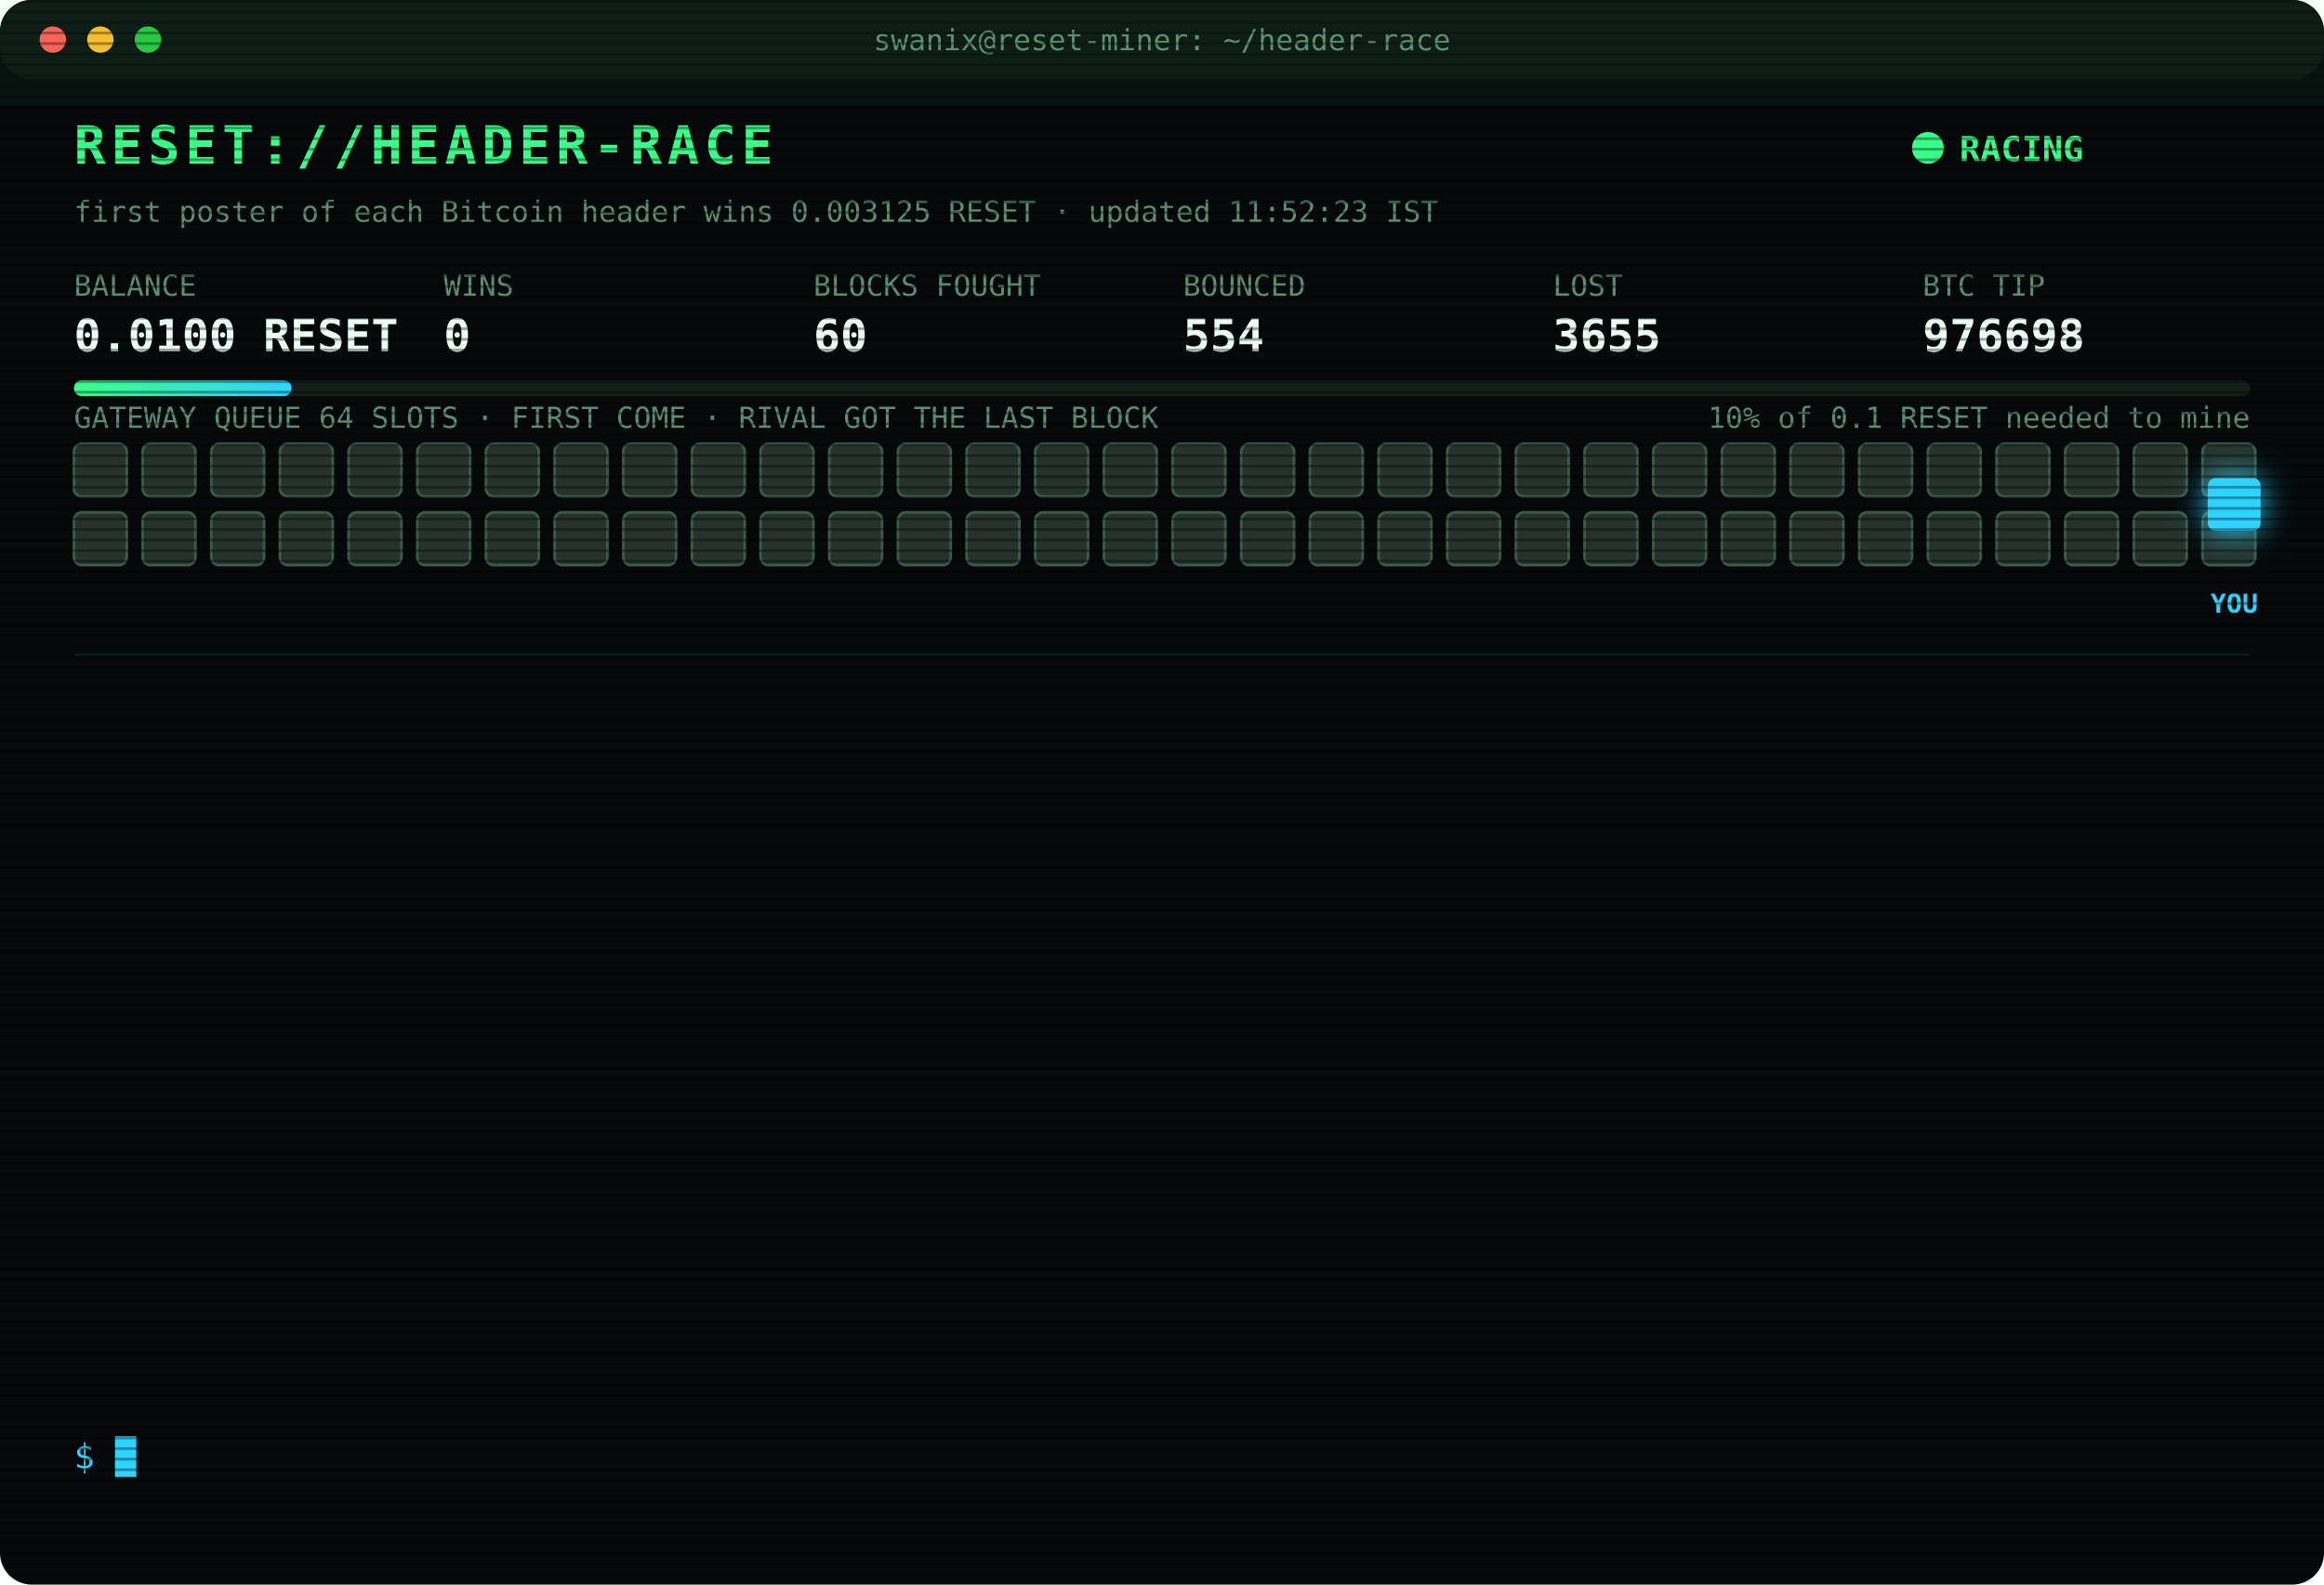
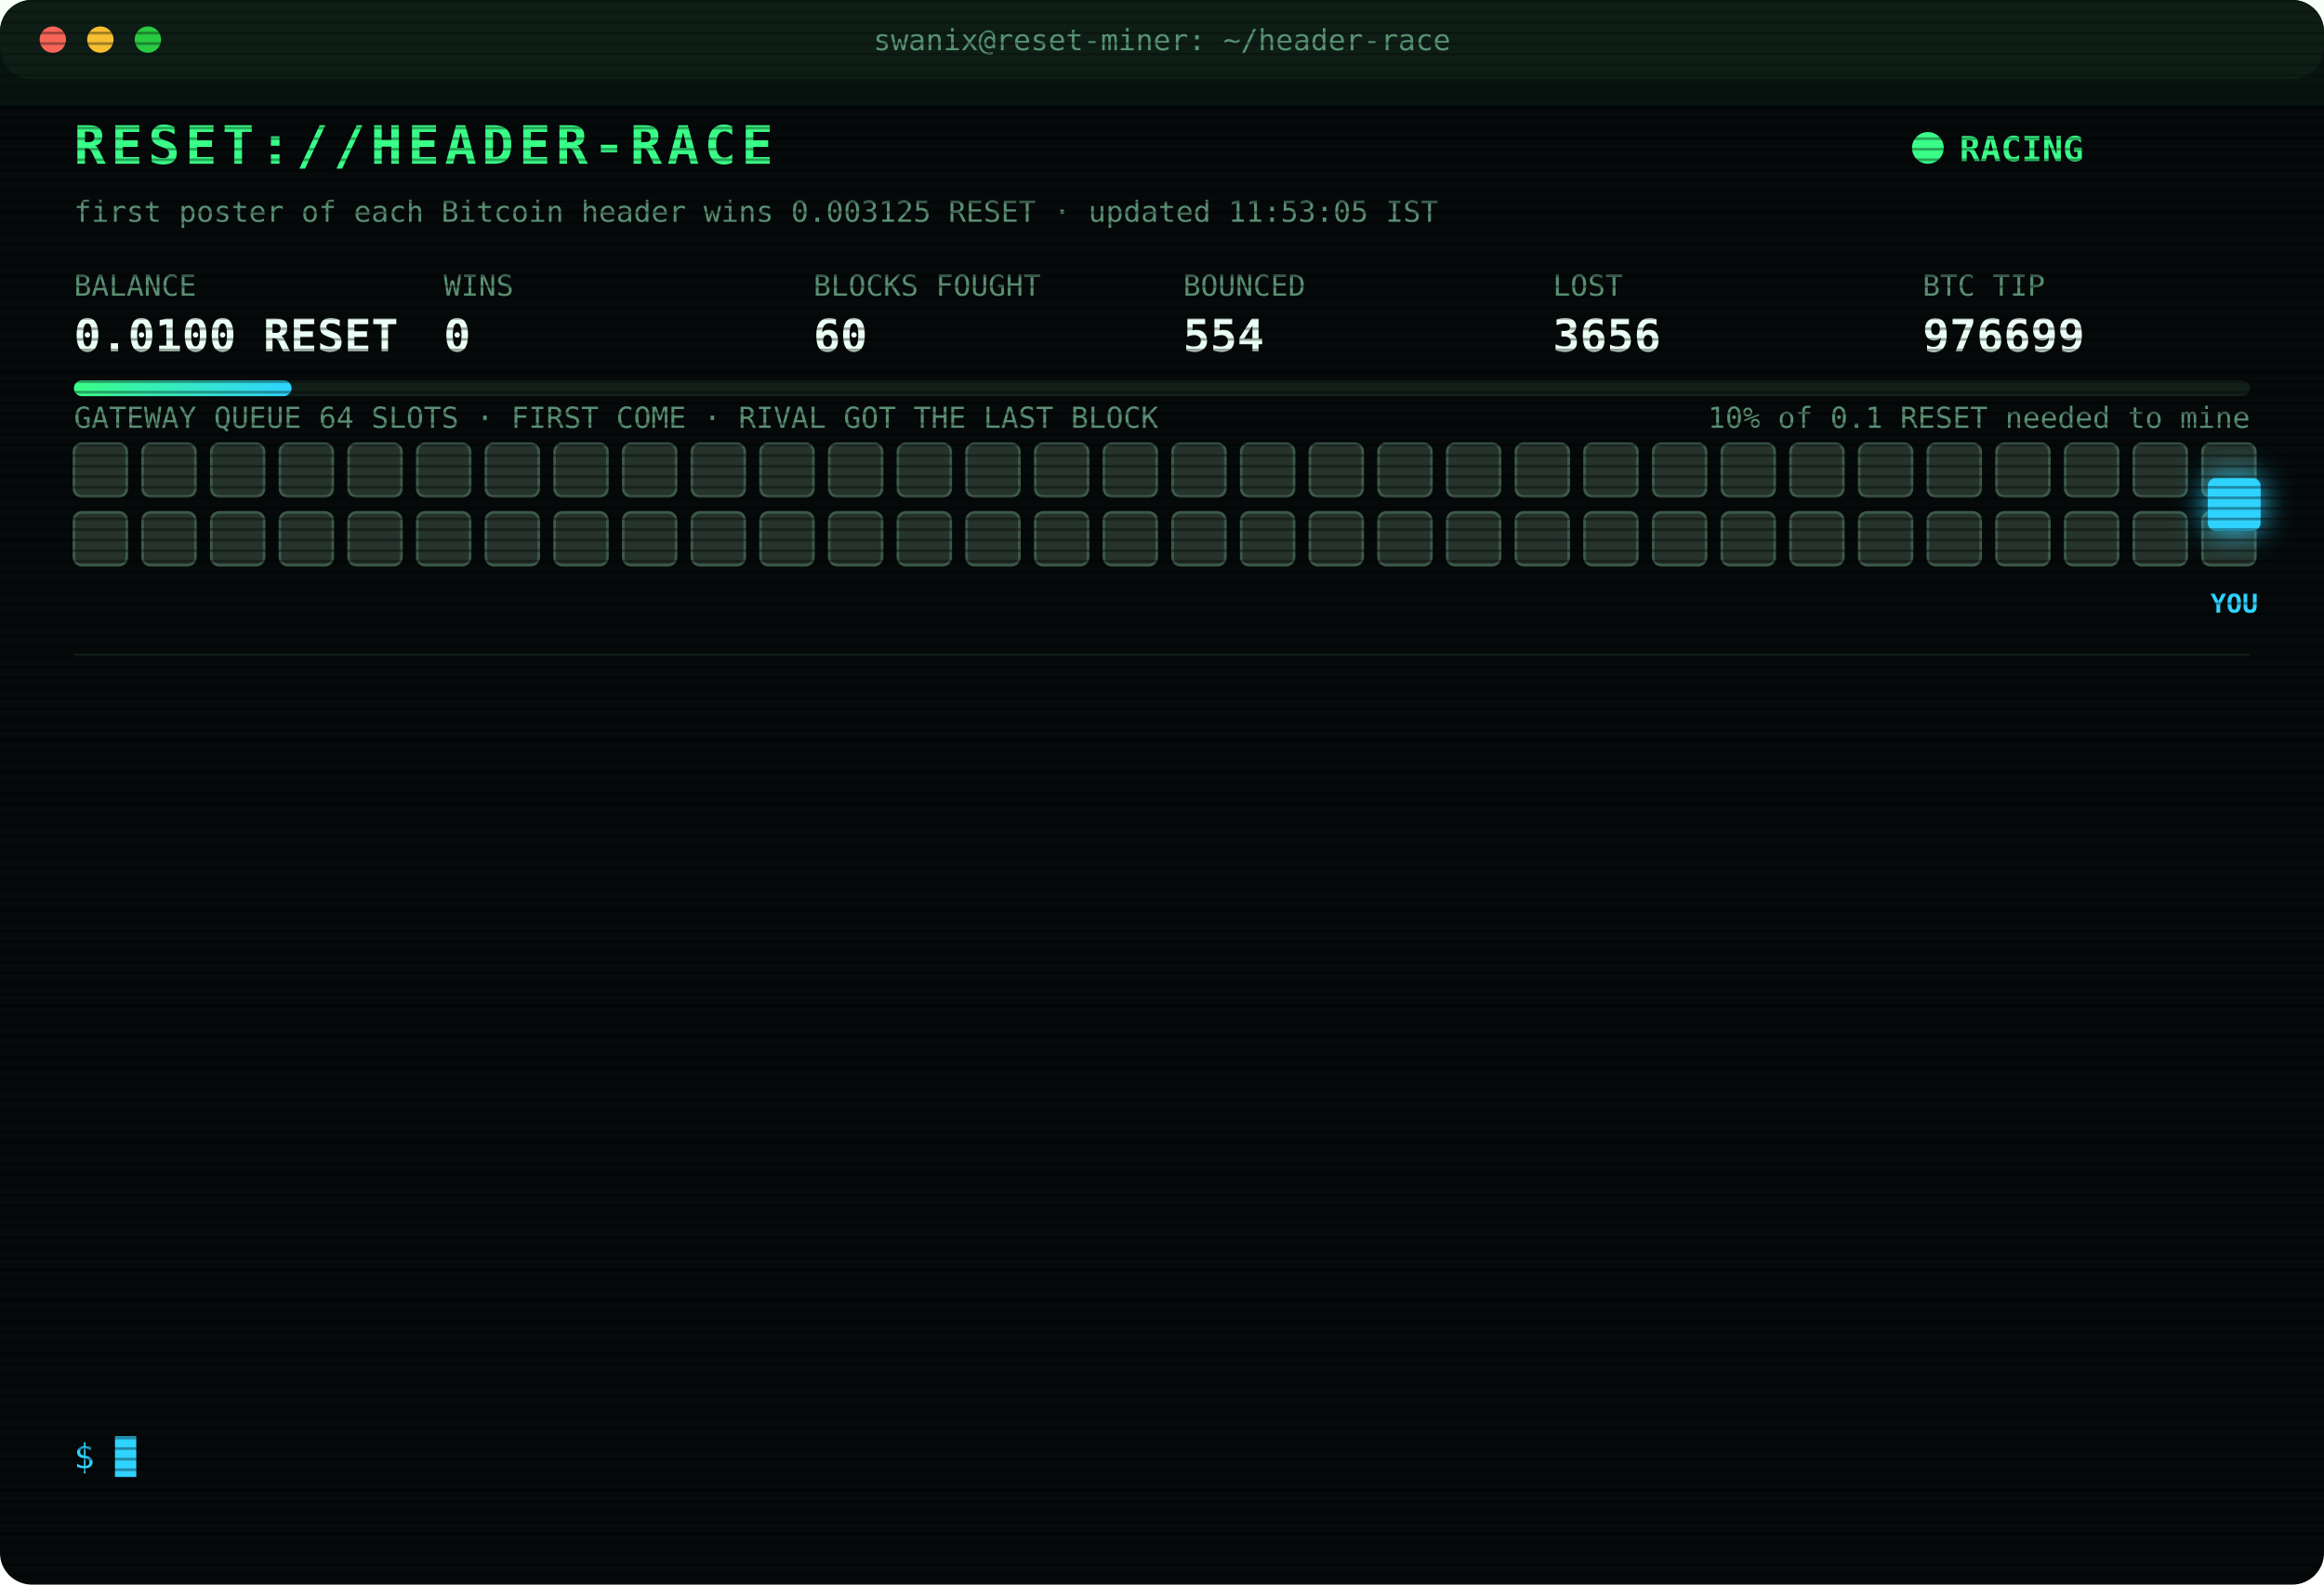
<svg xmlns="http://www.w3.org/2000/svg" width="880" height="600" viewBox="0 0 880 600" font-family="ui-monospace,SFMono-Regular,Menlo,Consolas,monospace">
  <style>
text{font-size:13px;fill:#7CFFB2}
.title{font-size:20px;font-weight:700;fill:#39FF88;letter-spacing:2px;animation:glitch 3s infinite steps(1)}
.sub{fill:#2fd3ff}.k{fill:#5a8f73;font-size:11px}.v{font-size:17px;font-weight:700;fill:#eafff3}
.ts{fill:#3f6b56}.boot{fill:#2fd3ff}.dim{fill:#5a8f73}.bad{fill:#ff4d6d}.warn{fill:#ffd23f}.mag{fill:#ff5cf0}.win{fill:#39FF88;font-weight:700}
.tag{font-size:10px;fill:#2fd3ff;font-weight:700}
.rival{fill:#26332c;stroke:#3c5a49;animation:jam 1.2s infinite alternate}
.idle{fill:#141c18;stroke:#22302a;animation:breathe 4s infinite}
.me{fill:#2fd3ff;filter:drop-shadow(0 0 6px #2fd3ff)}
.hover{animation:nudge 1.1s infinite ease-in-out}.bounce{animation:kick 1.4s infinite}
.ln{opacity:0;animation:in .4s forwards}
.cur{animation:blink 1s infinite steps(1)}
.scan{animation:scan 6s infinite linear}
.led{animation:blink 1.4s infinite}
@keyframes in{from{opacity:0;transform:translateX(-6px)}to{opacity:1;transform:none}}
@keyframes blink{50%{opacity:0}}
@keyframes jam{to{fill:#33463b}}
@keyframes breathe{50%{opacity:.4}}
@keyframes nudge{50%{transform:translateX(-10px)}}
@keyframes kick{0%,100%{transform:none}30%{transform:translateX(-14px)}55%{transform:translateX(10px) translateY(-6px)}}
@keyframes glitch{0%,92%{transform:none}93%{transform:translateX(2px);fill:#ff4d6d}95%{transform:translateX(-2px);fill:#2fd3ff}97%{transform:none}}
@keyframes scan{from{transform:translateY(-40px)}to{transform:translateY(600px)}}
</style>
  <defs>
    <pattern id="sl" width="4" height="4" patternUnits="userSpaceOnUse">
      <rect width="4" height="1" fill="#000" opacity=".35" />
    </pattern>
    <linearGradient id="bar">
      <stop offset="0" stop-color="#39FF88" />
      <stop offset="1" stop-color="#2fd3ff" />
    </linearGradient>
  </defs>
  <rect width="880" height="600" rx="12" fill="#05090a" />
  <rect width="880" height="30" rx="12" fill="#0d1512" />
  <circle cx="20" cy="15" r="5" fill="#ff5f57" />
  <circle cx="38" cy="15" r="5" fill="#febc2e" />
  <circle cx="56" cy="15" r="5" fill="#28c840" />
  <text x="440" y="19" text-anchor="middle" class="k">swanix@reset-miner: ~/header-race</text>
  <text x="28" y="62" class="title">RESET://HEADER-RACE</text>
  <circle class="led" cx="730" cy="56" r="6" fill="#39FF88" />
  <text x="742" y="61" class="win">RACING</text>
-   <text x="28" y="84" class="k">first poster of each Bitcoin header wins 0.003125 RESET · updated 11:52:23 IST</text>
+   <text x="28" y="84" class="k">first poster of each Bitcoin header wins 0.003125 RESET · updated 11:53:05 IST</text>
  <text x="28" y="112" class="k">BALANCE</text>
  <text x="28" y="133" class="v">0.0100 RESET</text>
  <text x="168" y="112" class="k">WINS</text>
  <text x="168" y="133" class="v">0</text>
  <text x="308" y="112" class="k">BLOCKS FOUGHT</text>
  <text x="308" y="133" class="v">60</text>
  <text x="448" y="112" class="k">BOUNCED</text>
  <text x="448" y="133" class="v">554</text>
  <text x="588" y="112" class="k">LOST</text>
-   <text x="588" y="133" class="v">3655</text>
+   <text x="588" y="133" class="v">3656</text>
  <text x="728" y="112" class="k">BTC TIP</text>
-   <text x="728" y="133" class="v">976698</text>
+   <text x="728" y="133" class="v">976699</text>
  <rect x="28" y="144" width="824" height="6" rx="3" fill="#13201a" />
  <rect x="28" y="144" width="82.4" height="6" rx="3" fill="url(#bar)" />
  <text x="852" y="162" text-anchor="end" class="k">10% of 0.1 RESET needed to mine</text>
  <text x="28" y="162" class="k">GATEWAY QUEUE 64 SLOTS · FIRST COME · RIVAL GOT THE LAST BLOCK</text>
  <rect class="rival" x="28" y="168" width="20" height="20" rx="3" style="animation-delay:0.00s" />
  <rect class="rival" x="54" y="168" width="20" height="20" rx="3" style="animation-delay:0.05s" />
  <rect class="rival" x="80" y="168" width="20" height="20" rx="3" style="animation-delay:0.10s" />
  <rect class="rival" x="106" y="168" width="20" height="20" rx="3" style="animation-delay:0.15s" />
  <rect class="rival" x="132" y="168" width="20" height="20" rx="3" style="animation-delay:0.20s" />
  <rect class="rival" x="158" y="168" width="20" height="20" rx="3" style="animation-delay:0.25s" />
  <rect class="rival" x="184" y="168" width="20" height="20" rx="3" style="animation-delay:0.30s" />
  <rect class="rival" x="210" y="168" width="20" height="20" rx="3" style="animation-delay:0.35s" />
  <rect class="rival" x="236" y="168" width="20" height="20" rx="3" style="animation-delay:0.40s" />
  <rect class="rival" x="262" y="168" width="20" height="20" rx="3" style="animation-delay:0.45s" />
  <rect class="rival" x="288" y="168" width="20" height="20" rx="3" style="animation-delay:0.50s" />
  <rect class="rival" x="314" y="168" width="20" height="20" rx="3" style="animation-delay:0.55s" />
  <rect class="rival" x="340" y="168" width="20" height="20" rx="3" style="animation-delay:0.60s" />
  <rect class="rival" x="366" y="168" width="20" height="20" rx="3" style="animation-delay:0.65s" />
  <rect class="rival" x="392" y="168" width="20" height="20" rx="3" style="animation-delay:0.70s" />
  <rect class="rival" x="418" y="168" width="20" height="20" rx="3" style="animation-delay:0.75s" />
  <rect class="rival" x="444" y="168" width="20" height="20" rx="3" style="animation-delay:0.80s" />
  <rect class="rival" x="470" y="168" width="20" height="20" rx="3" style="animation-delay:0.85s" />
  <rect class="rival" x="496" y="168" width="20" height="20" rx="3" style="animation-delay:0.90s" />
  <rect class="rival" x="522" y="168" width="20" height="20" rx="3" style="animation-delay:0.95s" />
  <rect class="rival" x="548" y="168" width="20" height="20" rx="3" style="animation-delay:1.00s" />
  <rect class="rival" x="574" y="168" width="20" height="20" rx="3" style="animation-delay:1.05s" />
  <rect class="rival" x="600" y="168" width="20" height="20" rx="3" style="animation-delay:1.10s" />
  <rect class="rival" x="626" y="168" width="20" height="20" rx="3" style="animation-delay:1.15s" />
  <rect class="rival" x="652" y="168" width="20" height="20" rx="3" style="animation-delay:1.20s" />
  <rect class="rival" x="678" y="168" width="20" height="20" rx="3" style="animation-delay:1.25s" />
  <rect class="rival" x="704" y="168" width="20" height="20" rx="3" style="animation-delay:1.30s" />
  <rect class="rival" x="730" y="168" width="20" height="20" rx="3" style="animation-delay:1.35s" />
  <rect class="rival" x="756" y="168" width="20" height="20" rx="3" style="animation-delay:1.40s" />
  <rect class="rival" x="782" y="168" width="20" height="20" rx="3" style="animation-delay:1.45s" />
  <rect class="rival" x="808" y="168" width="20" height="20" rx="3" style="animation-delay:1.50s" />
  <rect class="rival" x="834" y="168" width="20" height="20" rx="3" style="animation-delay:1.55s" />
  <rect class="rival" x="28" y="194" width="20" height="20" rx="3" style="animation-delay:1.60s" />
  <rect class="rival" x="54" y="194" width="20" height="20" rx="3" style="animation-delay:1.65s" />
  <rect class="rival" x="80" y="194" width="20" height="20" rx="3" style="animation-delay:1.70s" />
  <rect class="rival" x="106" y="194" width="20" height="20" rx="3" style="animation-delay:1.75s" />
  <rect class="rival" x="132" y="194" width="20" height="20" rx="3" style="animation-delay:1.80s" />
  <rect class="rival" x="158" y="194" width="20" height="20" rx="3" style="animation-delay:1.85s" />
  <rect class="rival" x="184" y="194" width="20" height="20" rx="3" style="animation-delay:1.90s" />
  <rect class="rival" x="210" y="194" width="20" height="20" rx="3" style="animation-delay:1.95s" />
  <rect class="rival" x="236" y="194" width="20" height="20" rx="3" style="animation-delay:2.00s" />
  <rect class="rival" x="262" y="194" width="20" height="20" rx="3" style="animation-delay:2.05s" />
  <rect class="rival" x="288" y="194" width="20" height="20" rx="3" style="animation-delay:2.10s" />
  <rect class="rival" x="314" y="194" width="20" height="20" rx="3" style="animation-delay:2.15s" />
  <rect class="rival" x="340" y="194" width="20" height="20" rx="3" style="animation-delay:2.20s" />
  <rect class="rival" x="366" y="194" width="20" height="20" rx="3" style="animation-delay:2.25s" />
  <rect class="rival" x="392" y="194" width="20" height="20" rx="3" style="animation-delay:2.30s" />
  <rect class="rival" x="418" y="194" width="20" height="20" rx="3" style="animation-delay:2.35s" />
  <rect class="rival" x="444" y="194" width="20" height="20" rx="3" style="animation-delay:2.40s" />
  <rect class="rival" x="470" y="194" width="20" height="20" rx="3" style="animation-delay:2.45s" />
  <rect class="rival" x="496" y="194" width="20" height="20" rx="3" style="animation-delay:2.50s" />
  <rect class="rival" x="522" y="194" width="20" height="20" rx="3" style="animation-delay:2.55s" />
  <rect class="rival" x="548" y="194" width="20" height="20" rx="3" style="animation-delay:2.60s" />
  <rect class="rival" x="574" y="194" width="20" height="20" rx="3" style="animation-delay:2.65s" />
  <rect class="rival" x="600" y="194" width="20" height="20" rx="3" style="animation-delay:2.70s" />
  <rect class="rival" x="626" y="194" width="20" height="20" rx="3" style="animation-delay:2.75s" />
  <rect class="rival" x="652" y="194" width="20" height="20" rx="3" style="animation-delay:2.80s" />
  <rect class="rival" x="678" y="194" width="20" height="20" rx="3" style="animation-delay:2.85s" />
  <rect class="rival" x="704" y="194" width="20" height="20" rx="3" style="animation-delay:2.90s" />
  <rect class="rival" x="730" y="194" width="20" height="20" rx="3" style="animation-delay:2.95s" />
  <rect class="rival" x="756" y="194" width="20" height="20" rx="3" style="animation-delay:3.00s" />
  <rect class="rival" x="782" y="194" width="20" height="20" rx="3" style="animation-delay:3.05s" />
  <rect class="rival" x="808" y="194" width="20" height="20" rx="3" style="animation-delay:3.10s" />
  <rect class="rival" x="834" y="194" width="20" height="20" rx="3" style="animation-delay:3.15s" />
  <g class="hover">
    <rect class="me" x="836" y="181" width="20" height="20" rx="3" />
    <text class="tag" x="846" y="232" text-anchor="middle">YOU</text>
  </g>
  <line x1="28" x2="852" y1="248" y2="248" stroke="#13201a" />
  <g class="ln" style="animation-delay:0.40s">
-     <text x="28" y="270" class="ts">10:46:15</text>
-     <text x="104" y="270" class="bad">[LOST] #976688 taken by a rival miner</text>
+     <text x="28" y="270" class="ts">10:53:49</text>
+     <text x="104" y="270" class="bad">[LOST] #976690 taken by a rival miner</text>
  </g>
  <g class="ln" style="animation-delay:0.65s">
-     <text x="28" y="292" class="ts">10:53:49</text>
-     <text x="104" y="292" class="bad">[LOST] #976690 taken by a rival miner</text>
+     <text x="28" y="292" class="ts">10:55:50</text>
+     <text x="104" y="292" class="dim">[STINT END] calls 792 · wins 0</text>
  </g>
  <g class="ln" style="animation-delay:0.90s">
-     <text x="28" y="314" class="ts">10:55:50</text>
-     <text x="104" y="314" class="dim">[STINT END] calls 792 · wins 0</text>
+     <text x="28" y="314" class="ts">11:00:26</text>
+     <text x="104" y="314" class="boot">[BOOT] racer v3 online · 3 feeds · stint 340m</text>
  </g>
  <g class="ln" style="animation-delay:1.15s">
-     <text x="28" y="336" class="ts">11:00:26</text>
-     <text x="104" y="336" class="boot">[BOOT] racer v3 online · 3 feeds · stint 340m</text>
+     <text x="28" y="336" class="ts">11:23:01</text>
+     <text x="104" y="336" class="bad">[LOST] #976692 taken by a rival miner</text>
  </g>
  <g class="ln" style="animation-delay:1.40s">
-     <text x="28" y="358" class="ts">11:23:01</text>
-     <text x="104" y="358" class="bad">[LOST] #976692 taken by a rival miner</text>
+     <text x="28" y="358" class="ts">11:33:32</text>
+     <text x="104" y="358" class="bad">[LOST] #976693 taken by a rival miner</text>
  </g>
  <g class="ln" style="animation-delay:1.65s">
-     <text x="28" y="380" class="ts">11:33:32</text>
-     <text x="104" y="380" class="bad">[LOST] #976693 taken by a rival miner</text>
+     <text x="28" y="380" class="ts">11:41:31</text>
+     <text x="104" y="380" class="bad">[LOST] #976694 taken by a rival miner</text>
  </g>
  <g class="ln" style="animation-delay:1.90s">
-     <text x="28" y="402" class="ts">11:41:31</text>
-     <text x="104" y="402" class="bad">[LOST] #976694 taken by a rival miner</text>
+     <text x="28" y="402" class="ts">11:48:07</text>
+     <text x="104" y="402" class="bad">[LOST] #976695 taken by a rival miner</text>
  </g>
  <g class="ln" style="animation-delay:2.15s">
-     <text x="28" y="424" class="ts">11:48:07</text>
-     <text x="104" y="424" class="bad">[LOST] #976695 taken by a rival miner</text>
+     <text x="28" y="424" class="ts">11:48:10</text>
+     <text x="104" y="424" class="bad">[GATEWAY DOWN] no response · 448ms</text>
  </g>
  <g class="ln" style="animation-delay:2.40s">
-     <text x="28" y="446" class="ts">11:48:10</text>
-     <text x="104" y="446" class="bad">[GATEWAY DOWN] no response · 448ms</text>
+     <text x="28" y="446" class="ts">11:48:14</text>
+     <text x="104" y="446" class="mag">[??] #976696 sent, no receipt · may have landed</text>
  </g>
  <g class="ln" style="animation-delay:2.65s">
    <text x="28" y="468" class="ts">11:48:14</text>
-     <text x="104" y="468" class="mag">[??] #976696 sent, no receipt · may have landed</text>
+     <text x="104" y="468" class="bad">[LOST] #976696 taken by a rival miner</text>
  </g>
  <g class="ln" style="animation-delay:2.90s">
-     <text x="28" y="490" class="ts">11:48:14</text>
-     <text x="104" y="490" class="bad">[LOST] #976696 taken by a rival miner</text>
+     <text x="28" y="490" class="ts">11:50:19</text>
+     <text x="104" y="490" class="bad">[LOST] #976697 taken by a rival miner</text>
  </g>
  <g class="ln" style="animation-delay:3.15s">
-     <text x="28" y="512" class="ts">11:50:19</text>
-     <text x="104" y="512" class="bad">[LOST] #976697 taken by a rival miner</text>
+     <text x="28" y="512" class="ts">11:52:23</text>
+     <text x="104" y="512" class="bad">[LOST] #976698 taken by a rival miner</text>
  </g>
  <g class="ln" style="animation-delay:3.40s">
-     <text x="28" y="534" class="ts">11:52:23</text>
-     <text x="104" y="534" class="bad">[LOST] #976698 taken by a rival miner</text>
+     <text x="28" y="534" class="ts">11:53:05</text>
+     <text x="104" y="534" class="bad">[LOST] #976699 taken by a rival miner</text>
  </g>
  <text x="28" y="556" class="sub">$ <tspan class="cur">█</tspan>
  </text>
  <rect width="880" height="600" rx="12" fill="url(#sl)" pointer-events="none" />
  <rect class="scan" width="880" height="40" fill="#39FF88" opacity=".04" />
</svg>
